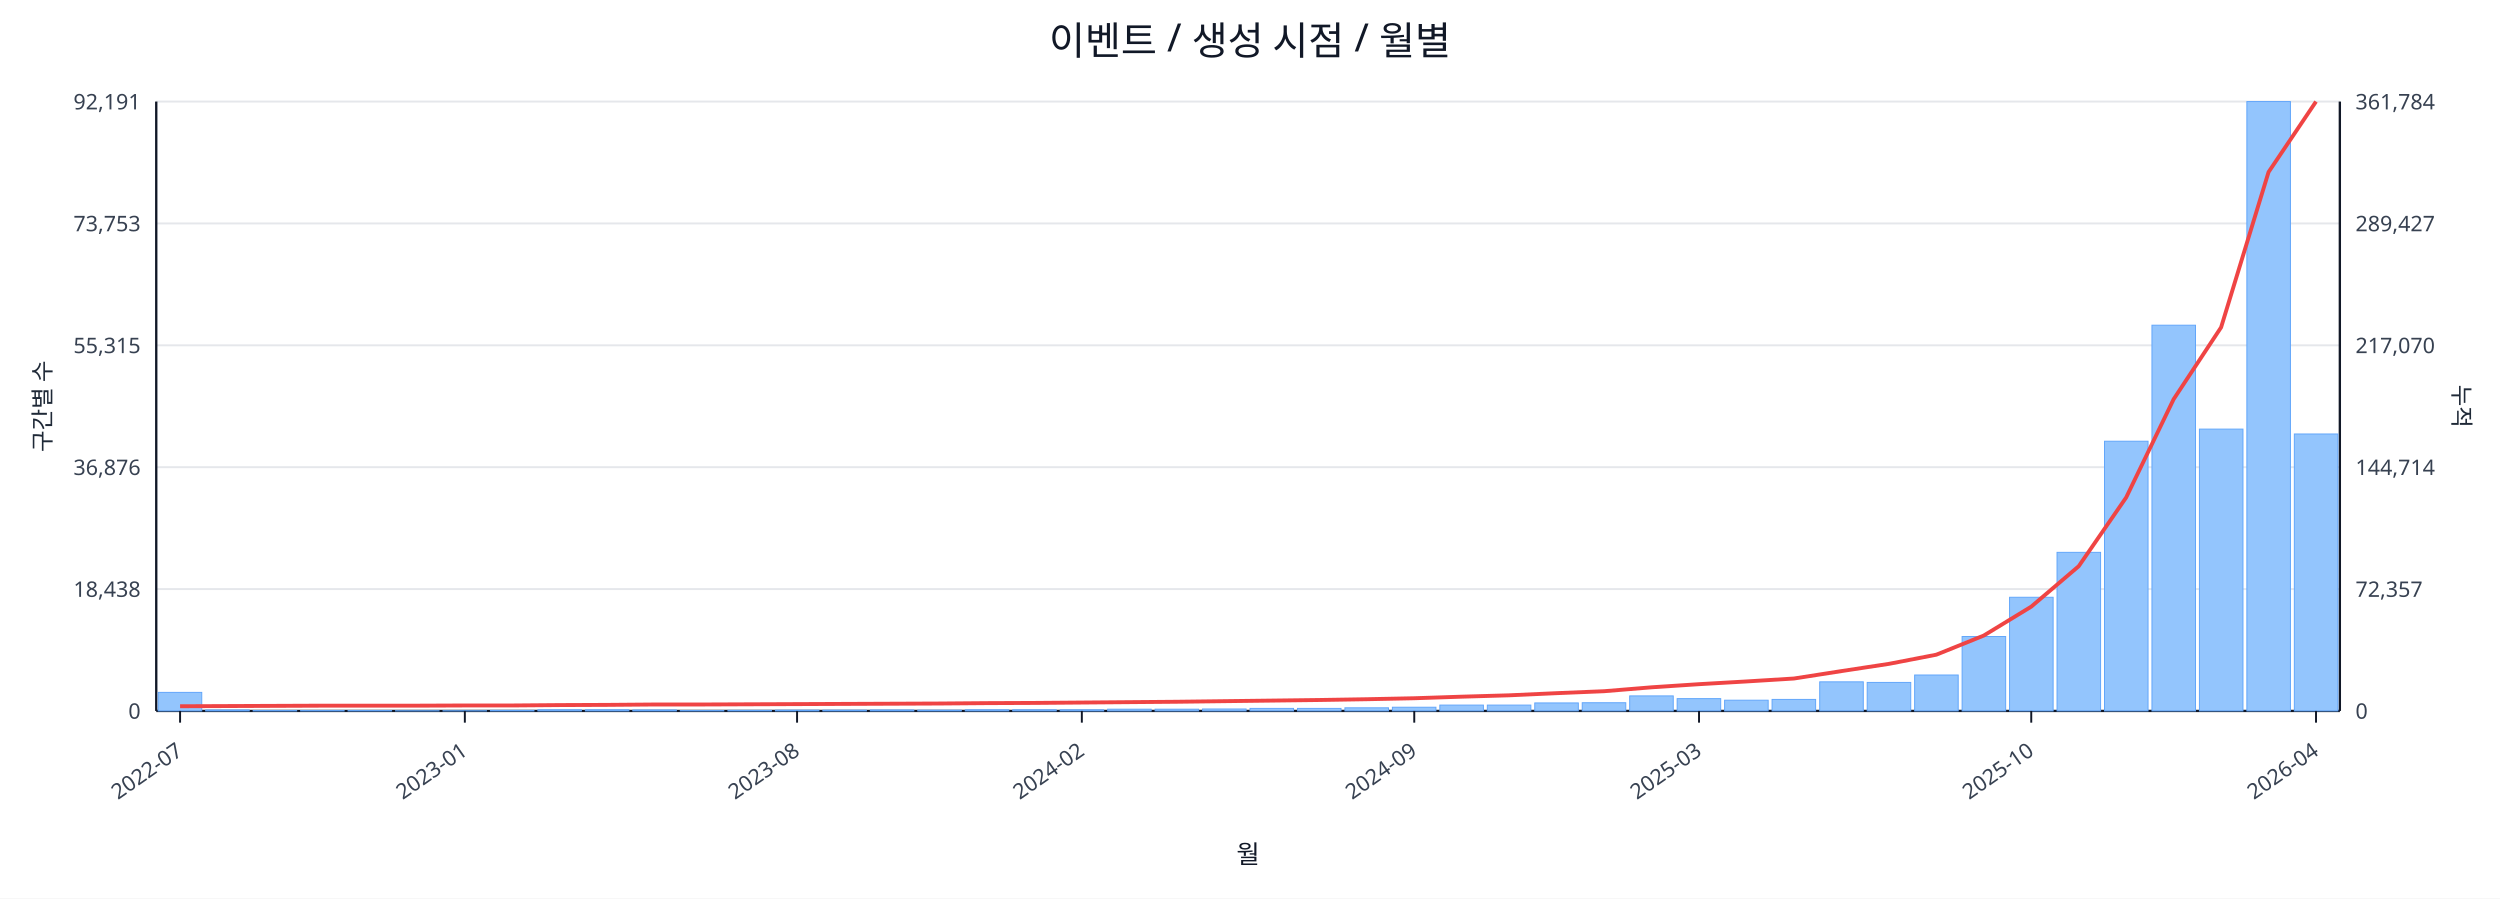
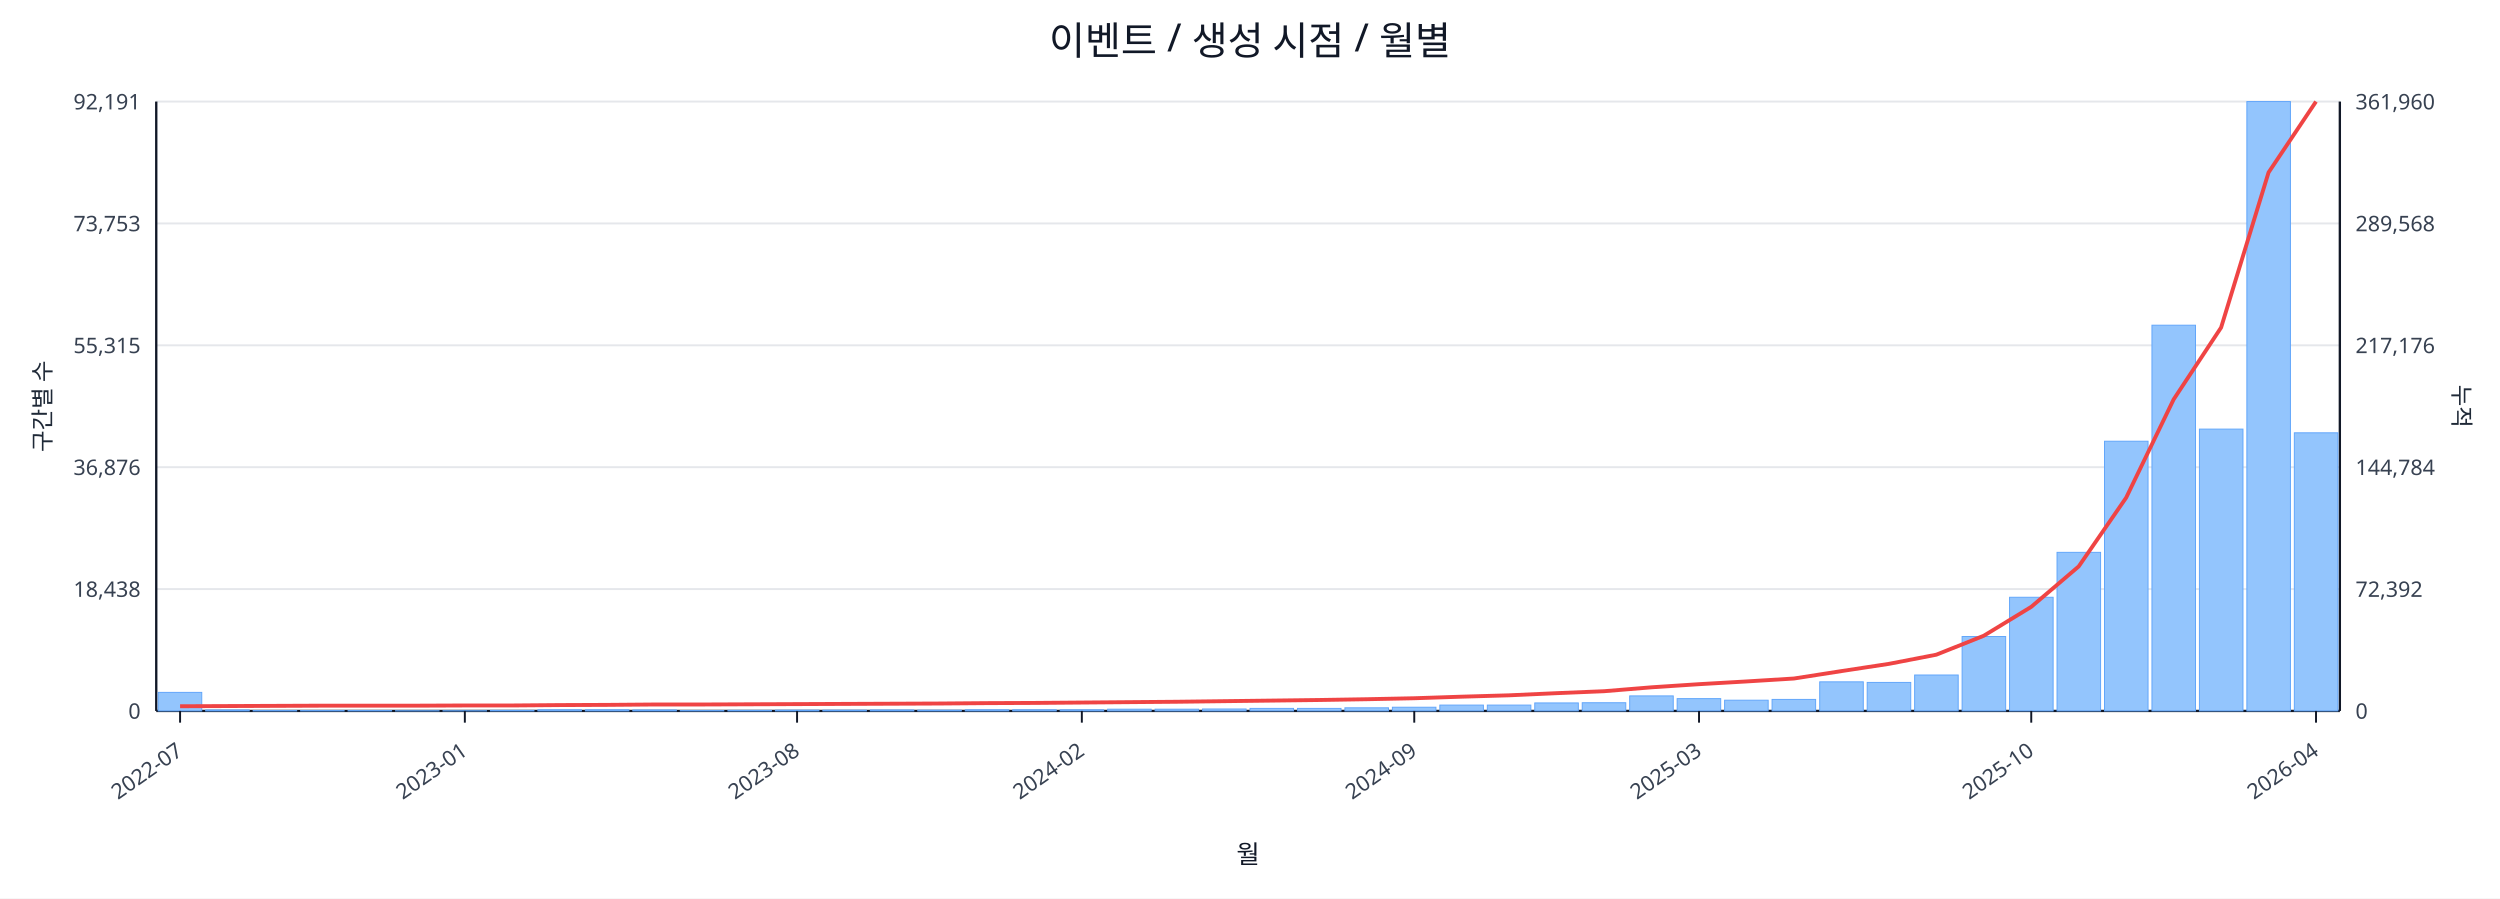
<svg xmlns="http://www.w3.org/2000/svg" width="1280" height="460" viewBox="0 0 1280 460">
  <rect x="0" y="0" width="100%" height="100%" fill="#ffffff" />
  <text x="640.0" y="28" font-size="20" text-anchor="middle" font-family="sans-serif" fill="#111827">이벤트 / 생성 시점 / 월별</text>
  <line x1="80.0" y1="52.0" x2="1198.0" y2="52.0" stroke="#e5e7eb" stroke-width="1" />
  <text x="72.0" y="56.0" font-size="11" text-anchor="end" font-family="sans-serif" fill="#374151">92,191</text>
-   <text x="1206.0" y="56.0" font-size="11" text-anchor="start" font-family="sans-serif" fill="#374151">361,784</text>
+   <text x="1206.0" y="56.0" font-size="11" text-anchor="start" font-family="sans-serif" fill="#374151">361,960</text>
  <line x1="80.0" y1="114.4" x2="1198.0" y2="114.4" stroke="#e5e7eb" stroke-width="1" />
  <text x="72.0" y="118.4" font-size="11" text-anchor="end" font-family="sans-serif" fill="#374151">73,753</text>
-   <text x="1206.0" y="118.4" font-size="11" text-anchor="start" font-family="sans-serif" fill="#374151">289,427</text>
+   <text x="1206.0" y="118.4" font-size="11" text-anchor="start" font-family="sans-serif" fill="#374151">289,568</text>
  <line x1="80.0" y1="176.8" x2="1198.0" y2="176.8" stroke="#e5e7eb" stroke-width="1" />
  <text x="72.0" y="180.8" font-size="11" text-anchor="end" font-family="sans-serif" fill="#374151">55,315</text>
-   <text x="1206.0" y="180.8" font-size="11" text-anchor="start" font-family="sans-serif" fill="#374151">217,070</text>
+   <text x="1206.0" y="180.8" font-size="11" text-anchor="start" font-family="sans-serif" fill="#374151">217,176</text>
  <line x1="80.0" y1="239.2" x2="1198.0" y2="239.2" stroke="#e5e7eb" stroke-width="1" />
  <text x="72.0" y="243.2" font-size="11" text-anchor="end" font-family="sans-serif" fill="#374151">36,876</text>
-   <text x="1206.0" y="243.2" font-size="11" text-anchor="start" font-family="sans-serif" fill="#374151">144,714</text>
+   <text x="1206.0" y="243.2" font-size="11" text-anchor="start" font-family="sans-serif" fill="#374151">144,784</text>
  <line x1="80.0" y1="301.6" x2="1198.0" y2="301.6" stroke="#e5e7eb" stroke-width="1" />
  <text x="72.0" y="305.6" font-size="11" text-anchor="end" font-family="sans-serif" fill="#374151">18,438</text>
-   <text x="1206.0" y="305.6" font-size="11" text-anchor="start" font-family="sans-serif" fill="#374151">72,357</text>
+   <text x="1206.0" y="305.6" font-size="11" text-anchor="start" font-family="sans-serif" fill="#374151">72,392</text>
  <line x1="80.0" y1="364.0" x2="1198.0" y2="364.0" stroke="#e5e7eb" stroke-width="1" />
  <text x="72.0" y="368.0" font-size="11" text-anchor="end" font-family="sans-serif" fill="#374151">0</text>
  <text x="1206.0" y="368.0" font-size="11" text-anchor="start" font-family="sans-serif" fill="#374151">0</text>
  <line x1="80.0" y1="364.0" x2="1198.0" y2="364.0" stroke="#111827" stroke-width="1.2" />
  <line x1="80.0" y1="52.0" x2="80.0" y2="364.0" stroke="#111827" stroke-width="1.2" />
  <line x1="1198.0" y1="52.0" x2="1198.0" y2="364.0" stroke="#111827" stroke-width="1.2" />
  <rect x="81.0" y="354.5" width="22.3" height="9.5" fill="#93c5fd" stroke="#60a5fa" stroke-width="0.5" />
  <rect x="105.3" y="363.5" width="22.3" height="0.5" fill="#93c5fd" stroke="#60a5fa" stroke-width="0.5" />
  <rect x="129.6" y="363.8" width="22.3" height="0.2" fill="#93c5fd" stroke="#60a5fa" stroke-width="0.5" />
  <rect x="153.9" y="363.8" width="22.3" height="0.2" fill="#93c5fd" stroke="#60a5fa" stroke-width="0.5" />
  <rect x="178.2" y="363.8" width="22.3" height="0.2" fill="#93c5fd" stroke="#60a5fa" stroke-width="0.5" />
  <rect x="202.5" y="363.9" width="22.3" height="0.1" fill="#93c5fd" stroke="#60a5fa" stroke-width="0.5" />
  <rect x="226.8" y="363.9" width="22.3" height="0.1" fill="#93c5fd" stroke="#60a5fa" stroke-width="0.5" />
  <rect x="251.1" y="363.7" width="22.3" height="0.3" fill="#93c5fd" stroke="#60a5fa" stroke-width="0.5" />
  <rect x="275.4" y="363.4" width="22.3" height="0.6" fill="#93c5fd" stroke="#60a5fa" stroke-width="0.5" />
  <rect x="299.7" y="363.4" width="22.3" height="0.6" fill="#93c5fd" stroke="#60a5fa" stroke-width="0.5" />
  <rect x="324.0" y="363.5" width="22.3" height="0.5" fill="#93c5fd" stroke="#60a5fa" stroke-width="0.5" />
  <rect x="348.3" y="363.8" width="22.3" height="0.2" fill="#93c5fd" stroke="#60a5fa" stroke-width="0.5" />
  <rect x="372.7" y="363.7" width="22.3" height="0.3" fill="#93c5fd" stroke="#60a5fa" stroke-width="0.5" />
  <rect x="397.0" y="363.6" width="22.3" height="0.4" fill="#93c5fd" stroke="#60a5fa" stroke-width="0.5" />
  <rect x="421.3" y="363.6" width="22.3" height="0.4" fill="#93c5fd" stroke="#60a5fa" stroke-width="0.5" />
  <rect x="445.6" y="363.5" width="22.3" height="0.5" fill="#93c5fd" stroke="#60a5fa" stroke-width="0.5" />
  <rect x="469.9" y="363.6" width="22.3" height="0.4" fill="#93c5fd" stroke="#60a5fa" stroke-width="0.5" />
  <rect x="494.2" y="363.4" width="22.3" height="0.6" fill="#93c5fd" stroke="#60a5fa" stroke-width="0.5" />
  <rect x="518.5" y="363.4" width="22.3" height="0.6" fill="#93c5fd" stroke="#60a5fa" stroke-width="0.5" />
  <rect x="542.8" y="363.4" width="22.3" height="0.6" fill="#93c5fd" stroke="#60a5fa" stroke-width="0.5" />
  <rect x="567.1" y="363.1" width="22.3" height="0.9" fill="#93c5fd" stroke="#60a5fa" stroke-width="0.5" />
  <rect x="591.4" y="363.1" width="22.3" height="0.9" fill="#93c5fd" stroke="#60a5fa" stroke-width="0.5" />
  <rect x="615.7" y="363.0" width="22.3" height="1.0" fill="#93c5fd" stroke="#60a5fa" stroke-width="0.5" />
  <rect x="640.0" y="362.7" width="22.3" height="1.3" fill="#93c5fd" stroke="#60a5fa" stroke-width="0.5" />
  <rect x="664.3" y="362.7" width="22.3" height="1.3" fill="#93c5fd" stroke="#60a5fa" stroke-width="0.5" />
  <rect x="688.6" y="362.4" width="22.3" height="1.6" fill="#93c5fd" stroke="#60a5fa" stroke-width="0.5" />
  <rect x="712.9" y="362.1" width="22.3" height="1.9" fill="#93c5fd" stroke="#60a5fa" stroke-width="0.5" />
  <rect x="737.2" y="361.0" width="22.3" height="3.0" fill="#93c5fd" stroke="#60a5fa" stroke-width="0.5" />
  <rect x="761.5" y="361.0" width="22.3" height="3.0" fill="#93c5fd" stroke="#60a5fa" stroke-width="0.5" />
  <rect x="785.8" y="359.9" width="22.3" height="4.1" fill="#93c5fd" stroke="#60a5fa" stroke-width="0.5" />
  <rect x="810.1" y="359.8" width="22.3" height="4.2" fill="#93c5fd" stroke="#60a5fa" stroke-width="0.5" />
  <rect x="834.4" y="356.3" width="22.3" height="7.7" fill="#93c5fd" stroke="#60a5fa" stroke-width="0.5" />
  <rect x="858.7" y="357.7" width="22.3" height="6.3" fill="#93c5fd" stroke="#60a5fa" stroke-width="0.5" />
  <rect x="883.0" y="358.5" width="22.3" height="5.5" fill="#93c5fd" stroke="#60a5fa" stroke-width="0.5" />
  <rect x="907.3" y="358.1" width="22.3" height="5.9" fill="#93c5fd" stroke="#60a5fa" stroke-width="0.5" />
  <rect x="931.7" y="349.1" width="22.3" height="14.9" fill="#93c5fd" stroke="#60a5fa" stroke-width="0.5" />
  <rect x="956.0" y="349.4" width="22.3" height="14.6" fill="#93c5fd" stroke="#60a5fa" stroke-width="0.5" />
  <rect x="980.3" y="345.6" width="22.3" height="18.4" fill="#93c5fd" stroke="#60a5fa" stroke-width="0.5" />
  <rect x="1004.6" y="325.9" width="22.3" height="38.1" fill="#93c5fd" stroke="#60a5fa" stroke-width="0.5" />
  <rect x="1028.9" y="305.8" width="22.3" height="58.2" fill="#93c5fd" stroke="#60a5fa" stroke-width="0.5" />
  <rect x="1053.2" y="282.8" width="22.3" height="81.2" fill="#93c5fd" stroke="#60a5fa" stroke-width="0.5" />
  <rect x="1077.5" y="225.9" width="22.3" height="138.1" fill="#93c5fd" stroke="#60a5fa" stroke-width="0.5" />
  <rect x="1101.8" y="166.5" width="22.3" height="197.5" fill="#93c5fd" stroke="#60a5fa" stroke-width="0.5" />
  <rect x="1126.1" y="219.7" width="22.3" height="144.3" fill="#93c5fd" stroke="#60a5fa" stroke-width="0.5" />
  <rect x="1150.4" y="52.0" width="22.3" height="312.0" fill="#93c5fd" stroke="#60a5fa" stroke-width="0.5" />
-   <rect x="1174.7" y="222.2" width="22.3" height="141.8" fill="#93c5fd" stroke="#60a5fa" stroke-width="0.5" />
-   <polyline fill="none" stroke="#ef4444" stroke-width="2" points="92.2,361.6 116.5,361.5 140.8,361.4 165.1,361.3 189.4,361.3 213.7,361.3 238.0,361.2 262.3,361.2 286.6,361.0 310.9,360.9 335.2,360.7 359.5,360.7 383.8,360.6 408.1,360.5 432.4,360.4 456.7,360.3 481.0,360.2 505.3,360.0 529.6,359.9 553.9,359.7 578.2,359.5 602.5,359.3 626.8,359.0 651.2,358.7 675.5,358.4 699.8,358.0 724.1,357.5 748.4,356.7 772.7,356.0 797.0,354.9 821.3,353.9 845.6,351.9 869.9,350.3 894.2,348.9 918.5,347.4 942.8,343.6 967.1,339.9 991.4,335.2 1015.7,325.4 1040.0,310.6 1064.3,289.9 1088.6,254.7 1112.9,204.4 1137.2,167.6 1161.5,88.1 1185.8,52.0" />
+   <rect x="1174.7" y="221.6" width="22.3" height="142.4" fill="#93c5fd" stroke="#60a5fa" stroke-width="0.5" />
+   <polyline fill="none" stroke="#ef4444" stroke-width="2" points="92.2,361.6 116.5,361.5 140.8,361.4 165.1,361.3 189.4,361.3 213.7,361.3 238.0,361.2 262.3,361.2 286.6,361.0 310.9,360.9 335.2,360.7 359.5,360.7 383.8,360.6 408.1,360.5 432.4,360.4 456.7,360.3 481.0,360.2 505.3,360.0 529.6,359.9 553.9,359.7 578.2,359.5 602.5,359.3 626.8,359.0 651.2,358.7 675.5,358.4 699.8,358.0 724.1,357.5 748.4,356.7 772.7,356.0 797.0,354.9 821.3,353.9 845.6,351.9 869.9,350.3 894.2,348.9 918.5,347.4 942.8,343.6 967.1,339.9 991.4,335.2 1015.7,325.5 1040.0,310.7 1064.3,290.0 1088.6,254.8 1112.9,204.5 1137.2,167.7 1161.5,88.3 1185.8,52.0" />
  <line x1="92.2" y1="364.0" x2="92.2" y2="370.0" stroke="#111827" stroke-width="1" />
  <text x="94.2" y="386.0" font-size="11" text-anchor="end" transform="rotate(-35 94.2 386.0)" font-family="sans-serif" fill="#374151">2022-07</text>
  <line x1="238.0" y1="364.0" x2="238.0" y2="370.0" stroke="#111827" stroke-width="1" />
  <text x="240.0" y="386.0" font-size="11" text-anchor="end" transform="rotate(-35 240.0 386.0)" font-family="sans-serif" fill="#374151">2023-01</text>
  <line x1="408.1" y1="364.0" x2="408.1" y2="370.0" stroke="#111827" stroke-width="1" />
  <text x="410.1" y="386.0" font-size="11" text-anchor="end" transform="rotate(-35 410.1 386.0)" font-family="sans-serif" fill="#374151">2023-08</text>
  <line x1="553.9" y1="364.0" x2="553.9" y2="370.0" stroke="#111827" stroke-width="1" />
  <text x="555.9" y="386.0" font-size="11" text-anchor="end" transform="rotate(-35 555.9 386.0)" font-family="sans-serif" fill="#374151">2024-02</text>
  <line x1="724.1" y1="364.0" x2="724.1" y2="370.0" stroke="#111827" stroke-width="1" />
  <text x="726.1" y="386.0" font-size="11" text-anchor="end" transform="rotate(-35 726.1 386.0)" font-family="sans-serif" fill="#374151">2024-09</text>
  <line x1="869.9" y1="364.0" x2="869.9" y2="370.0" stroke="#111827" stroke-width="1" />
  <text x="871.9" y="386.0" font-size="11" text-anchor="end" transform="rotate(-35 871.9 386.0)" font-family="sans-serif" fill="#374151">2025-03</text>
  <line x1="1040.0" y1="364.0" x2="1040.0" y2="370.0" stroke="#111827" stroke-width="1" />
  <text x="1042.0" y="386.0" font-size="11" text-anchor="end" transform="rotate(-35 1042.0 386.0)" font-family="sans-serif" fill="#374151">2025-10</text>
  <line x1="1185.8" y1="364.0" x2="1185.8" y2="370.0" stroke="#111827" stroke-width="1" />
  <text x="1187.8" y="386.0" font-size="11" text-anchor="end" transform="rotate(-35 1187.8 386.0)" font-family="sans-serif" fill="#374151">2026-04</text>
  <text x="26" y="208.0" font-size="12" transform="rotate(-90 26 208.0)" text-anchor="middle" font-family="sans-serif" fill="#1f2937">구간별 수</text>
  <text x="1256.0" y="208.0" font-size="12" transform="rotate(90 1256.0 208.0)" text-anchor="middle" font-family="sans-serif" fill="#1f2937">누적</text>
  <text x="639.0" y="442.0" font-size="13" text-anchor="middle" font-family="sans-serif" fill="#111827">월</text>
</svg>
